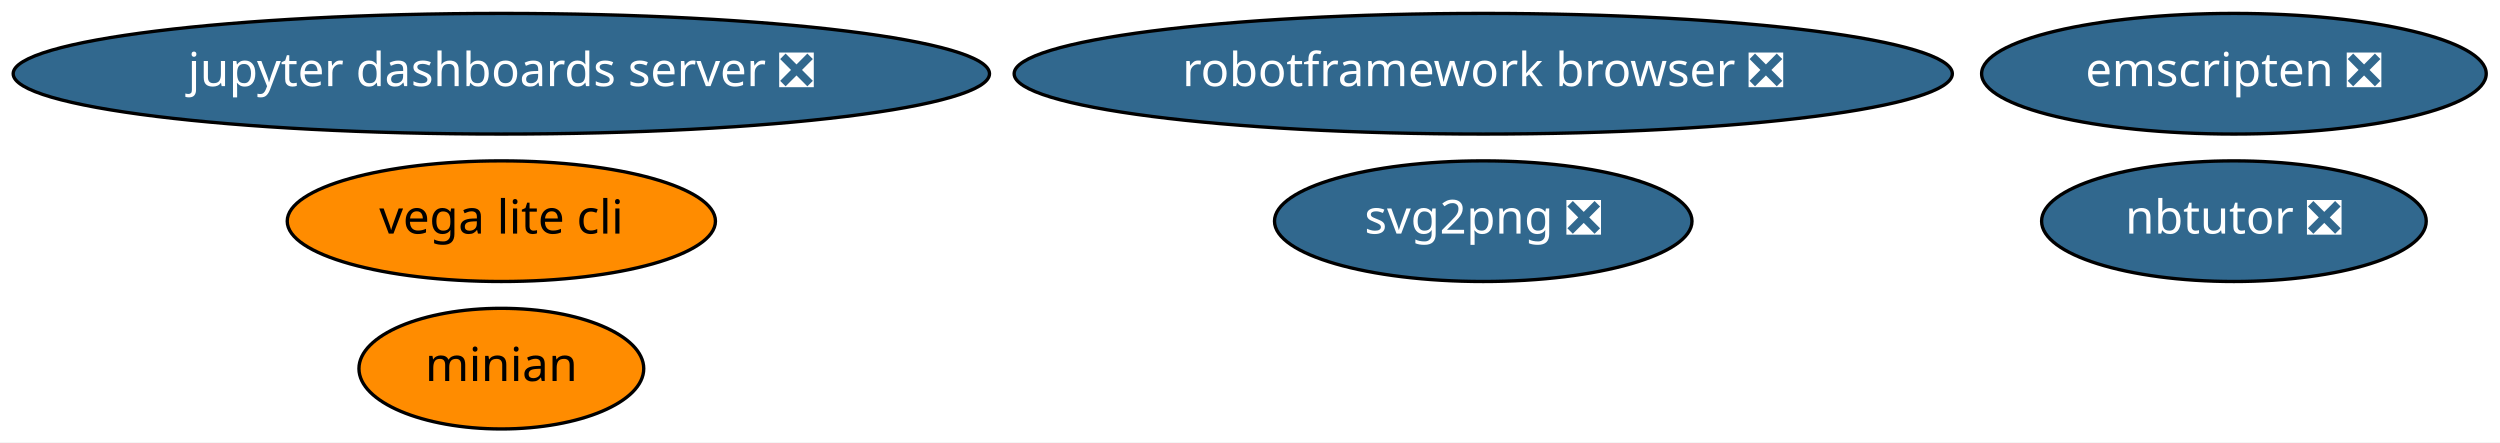
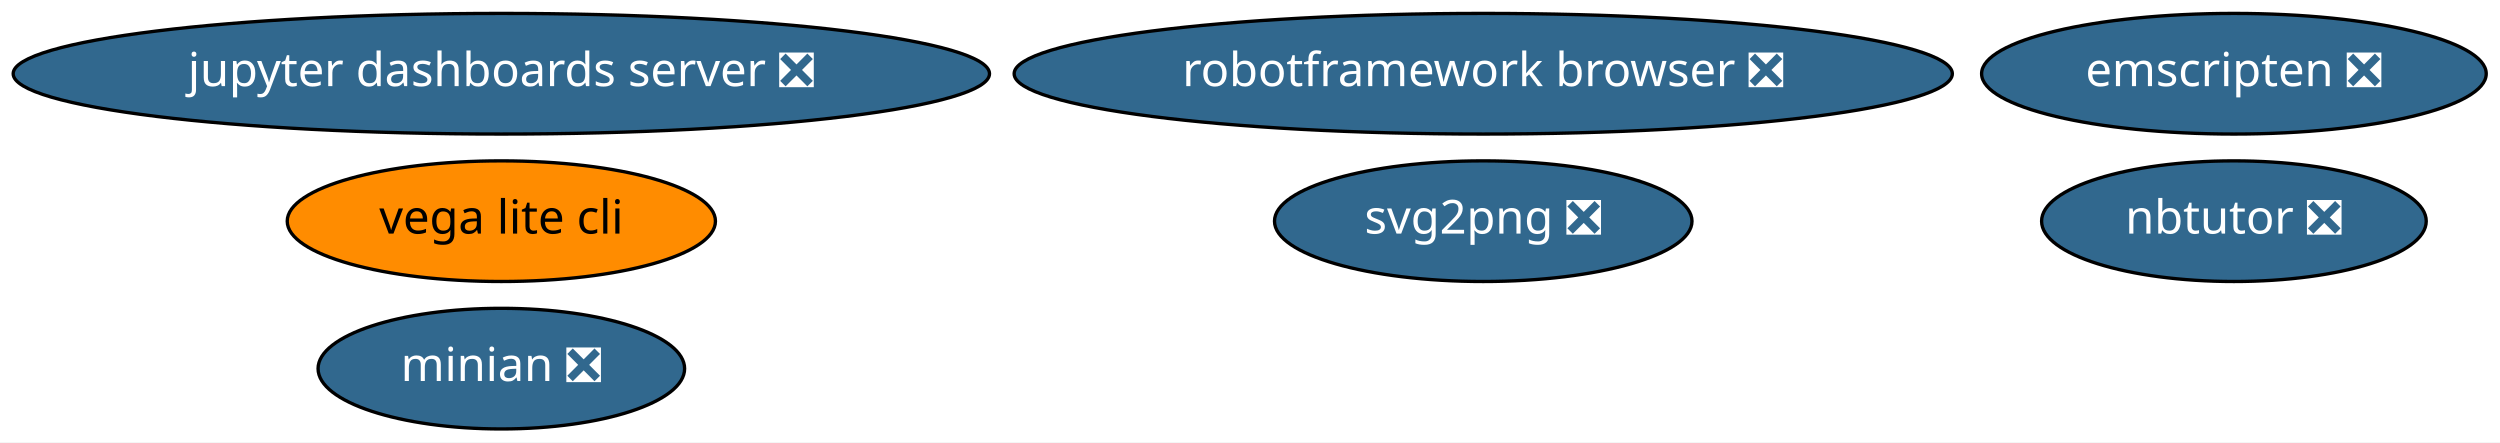
<svg xmlns="http://www.w3.org/2000/svg" xmlns:xlink="http://www.w3.org/1999/xlink" width="746pt" height="132pt" viewBox="0.00 0.00 745.98 132.00">
  <g id="graph0" class="graph" transform="scale(1 1) rotate(0) translate(4 128)">
    <polygon fill="white" stroke="transparent" points="-4,4 -4,-128 741.98,-128 741.98,4 -4,4" />
    <g id="node1" class="node">
      <g id="a_node1">
        <a xlink:href="https://github.com/conda-forge/jupyter-dashboards-server-feedstock/pull/4" xlink:title="jupyter dashboards server ❎">
          <ellipse fill="#31688e" stroke="black" cx="145.59" cy="-106" rx="145.67" ry="18" />
          <text text-anchor="middle" x="145.59" y="-102.3" font-family="Times-Roman" font-size="14.00" fill="white">jupyter dashboards server ❎</text>
        </a>
      </g>
    </g>
    <g id="node2" class="node">
      <g id="a_node2">
        <a xlink:href="https://github.com/conda-forge/nbtutor-feedstock/pull/13" xlink:title="nbtutor ❎">
          <ellipse fill="#31688e" stroke="black" cx="662.59" cy="-62" rx="57.39" ry="18" />
          <text text-anchor="middle" x="662.59" y="-58.3" font-family="Times-Roman" font-size="14.00" fill="white">nbtutor ❎</text>
        </a>
      </g>
    </g>
    <g id="node3" class="node">
      <g id="a_node3">
        <a xlink:href="https://github.com/conda-forge/svg2png-feedstock/pull/1" xlink:title="svg2png ❎">
          <ellipse fill="#31688e" stroke="black" cx="438.59" cy="-62" rx="62.29" ry="18" />
          <text text-anchor="middle" x="438.59" y="-58.3" font-family="Times-Roman" font-size="14.00" fill="white">svg2png ❎</text>
        </a>
      </g>
    </g>
    <g id="node4" class="node">
      <g id="a_node4">
        <a xlink:href="https://github.com/conda-forge/vega-lite-cli-feedstock" xlink:title="vega lite cli">
          <ellipse fill="#ff8c00" stroke="black" cx="145.59" cy="-62" rx="63.89" ry="18" />
          <text text-anchor="middle" x="145.59" y="-58.3" font-family="Times-Roman" font-size="14.00">vega lite cli</text>
        </a>
      </g>
    </g>
    <g id="node5" class="node">
      <g id="a_node5">
-         <a xlink:href="https://github.com/conda-forge/minian-feedstock" xlink:title="minian">
-           <ellipse fill="#ff8c00" stroke="black" cx="145.59" cy="-18" rx="42.49" ry="18" />
-           <text text-anchor="middle" x="145.59" y="-14.3" font-family="Times-Roman" font-size="14.00">minian</text>
+         <a xlink:href="https://github.com/conda-forge/minian-feedstock/pull/15" xlink:title="minian ❎">
+           <ellipse fill="#31688e" stroke="black" cx="145.59" cy="-18" rx="54.69" ry="18" />
+           <text text-anchor="middle" x="145.59" y="-14.3" font-family="Times-Roman" font-size="14.00" fill="white">minian ❎</text>
        </a>
      </g>
    </g>
    <g id="node6" class="node">
      <g id="a_node6">
        <a xlink:href="https://github.com/conda-forge/robotframework-browser-feedstock/pull/14" xlink:title="robotframework browser ❎">
          <ellipse fill="#31688e" stroke="black" cx="438.59" cy="-106" rx="139.98" ry="18" />
          <text text-anchor="middle" x="438.59" y="-102.3" font-family="Times-Roman" font-size="14.00" fill="white">robotframework browser ❎</text>
        </a>
      </g>
    </g>
    <g id="node7" class="node">
      <g id="a_node7">
        <a xlink:href="https://github.com/conda-forge/emscripten-feedstock/pull/8" xlink:title="emscripten ❎">
          <ellipse fill="#31688e" stroke="black" cx="662.59" cy="-106" rx="75.29" ry="18" />
          <text text-anchor="middle" x="662.59" y="-102.3" font-family="Times-Roman" font-size="14.00" fill="white">emscripten ❎</text>
        </a>
      </g>
    </g>
  </g>
</svg>
